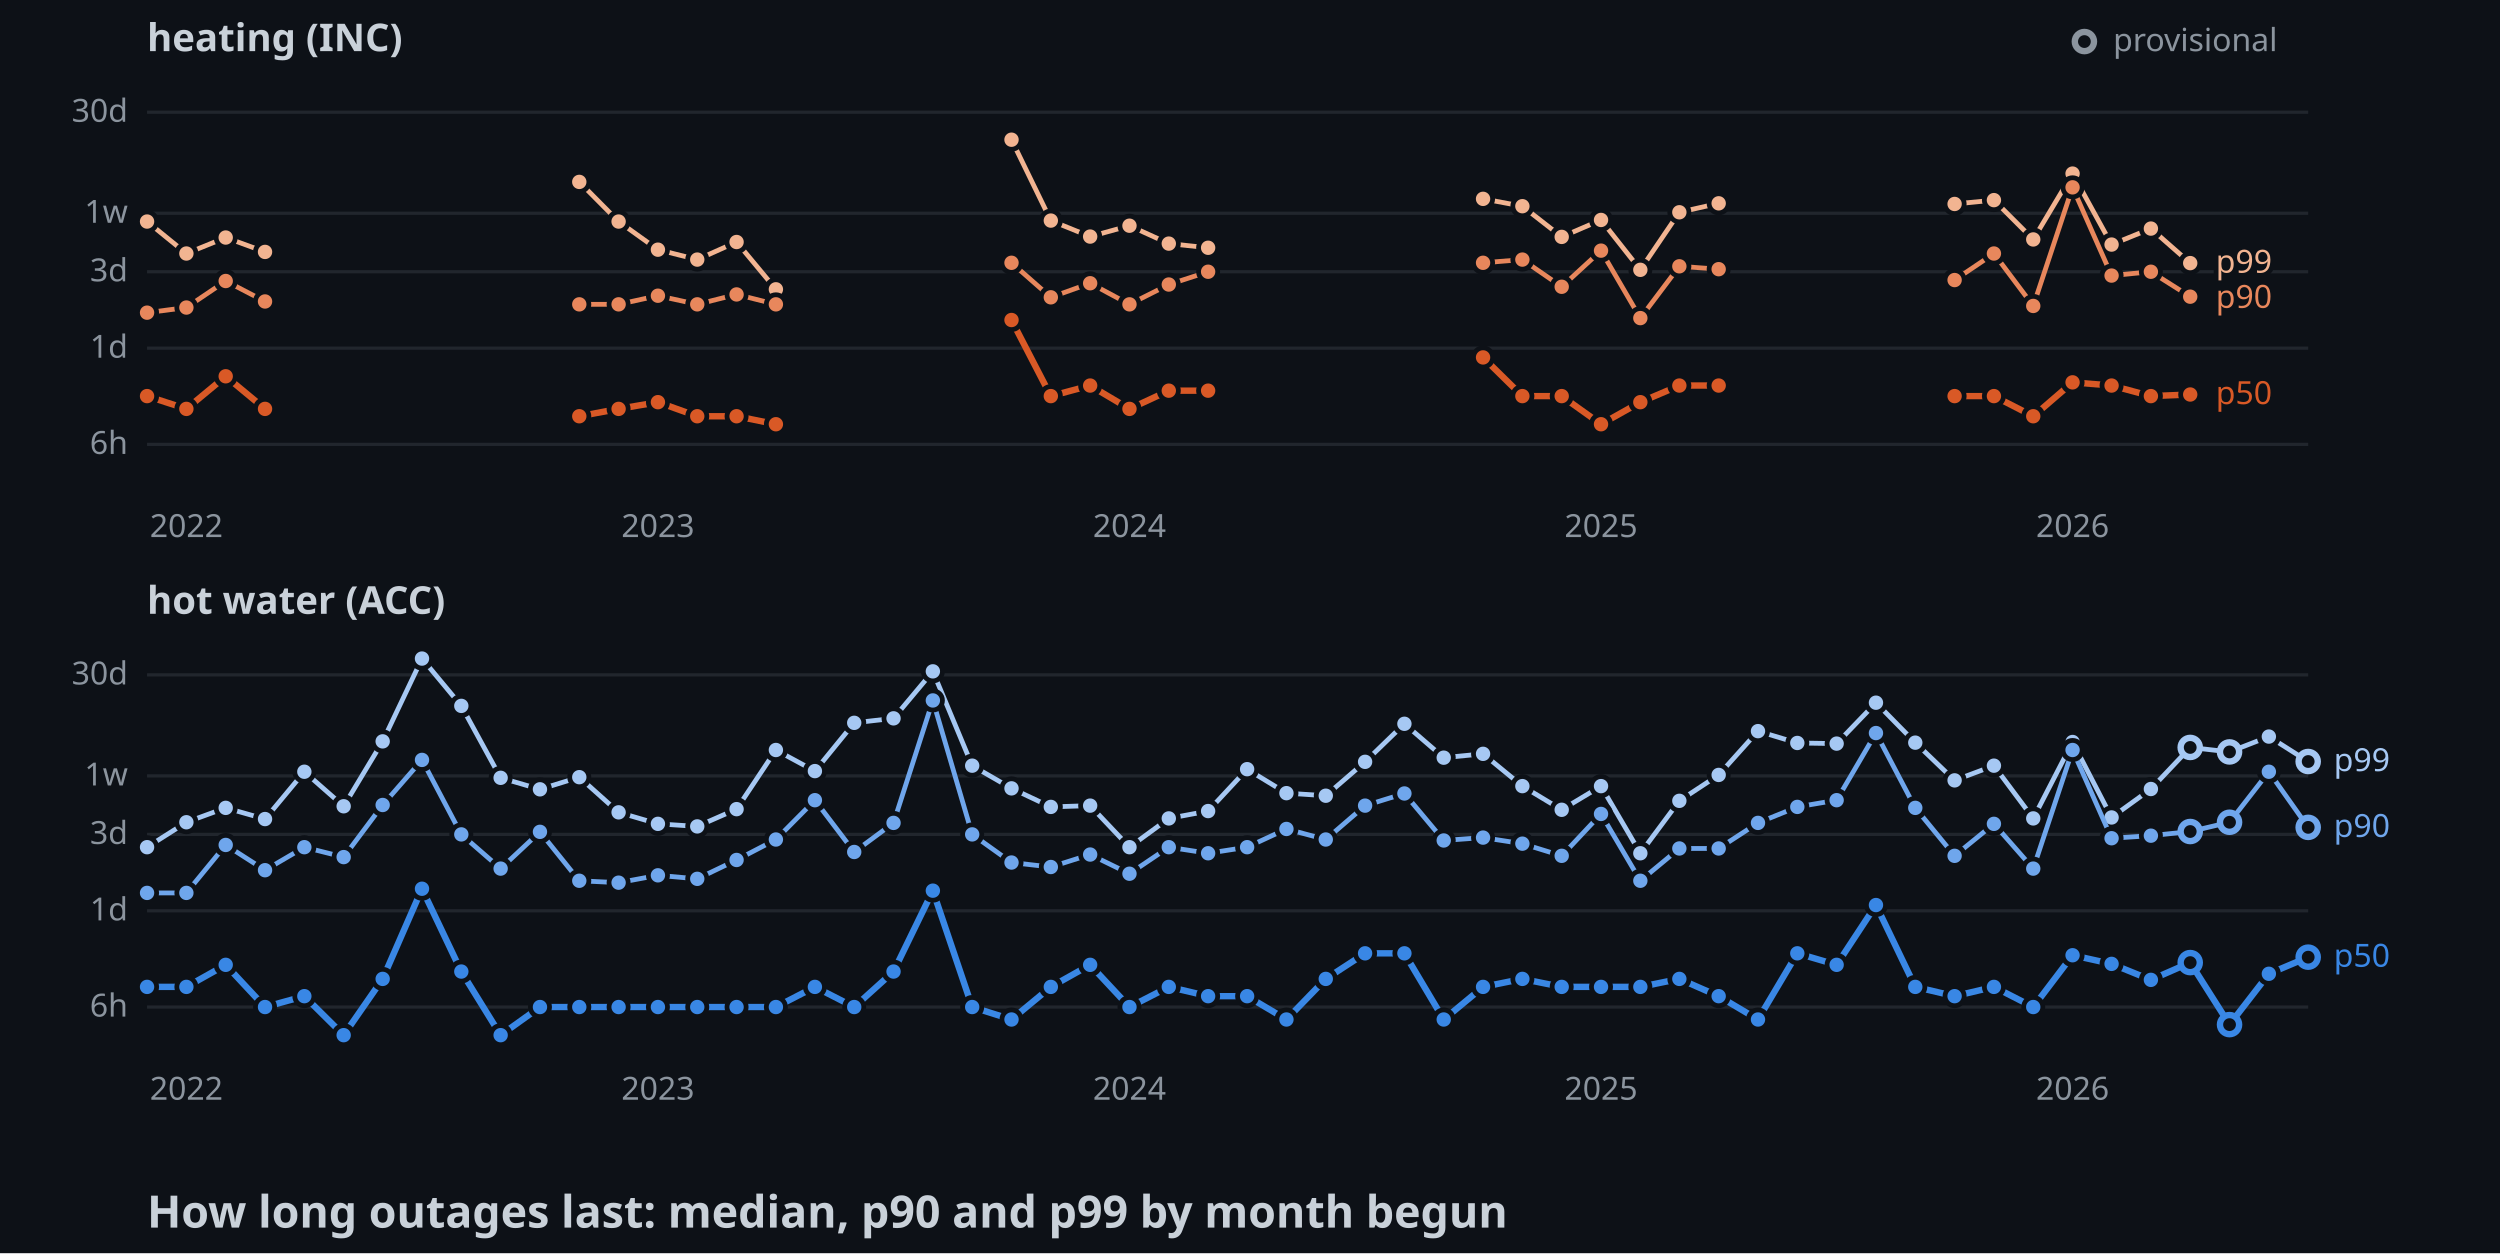
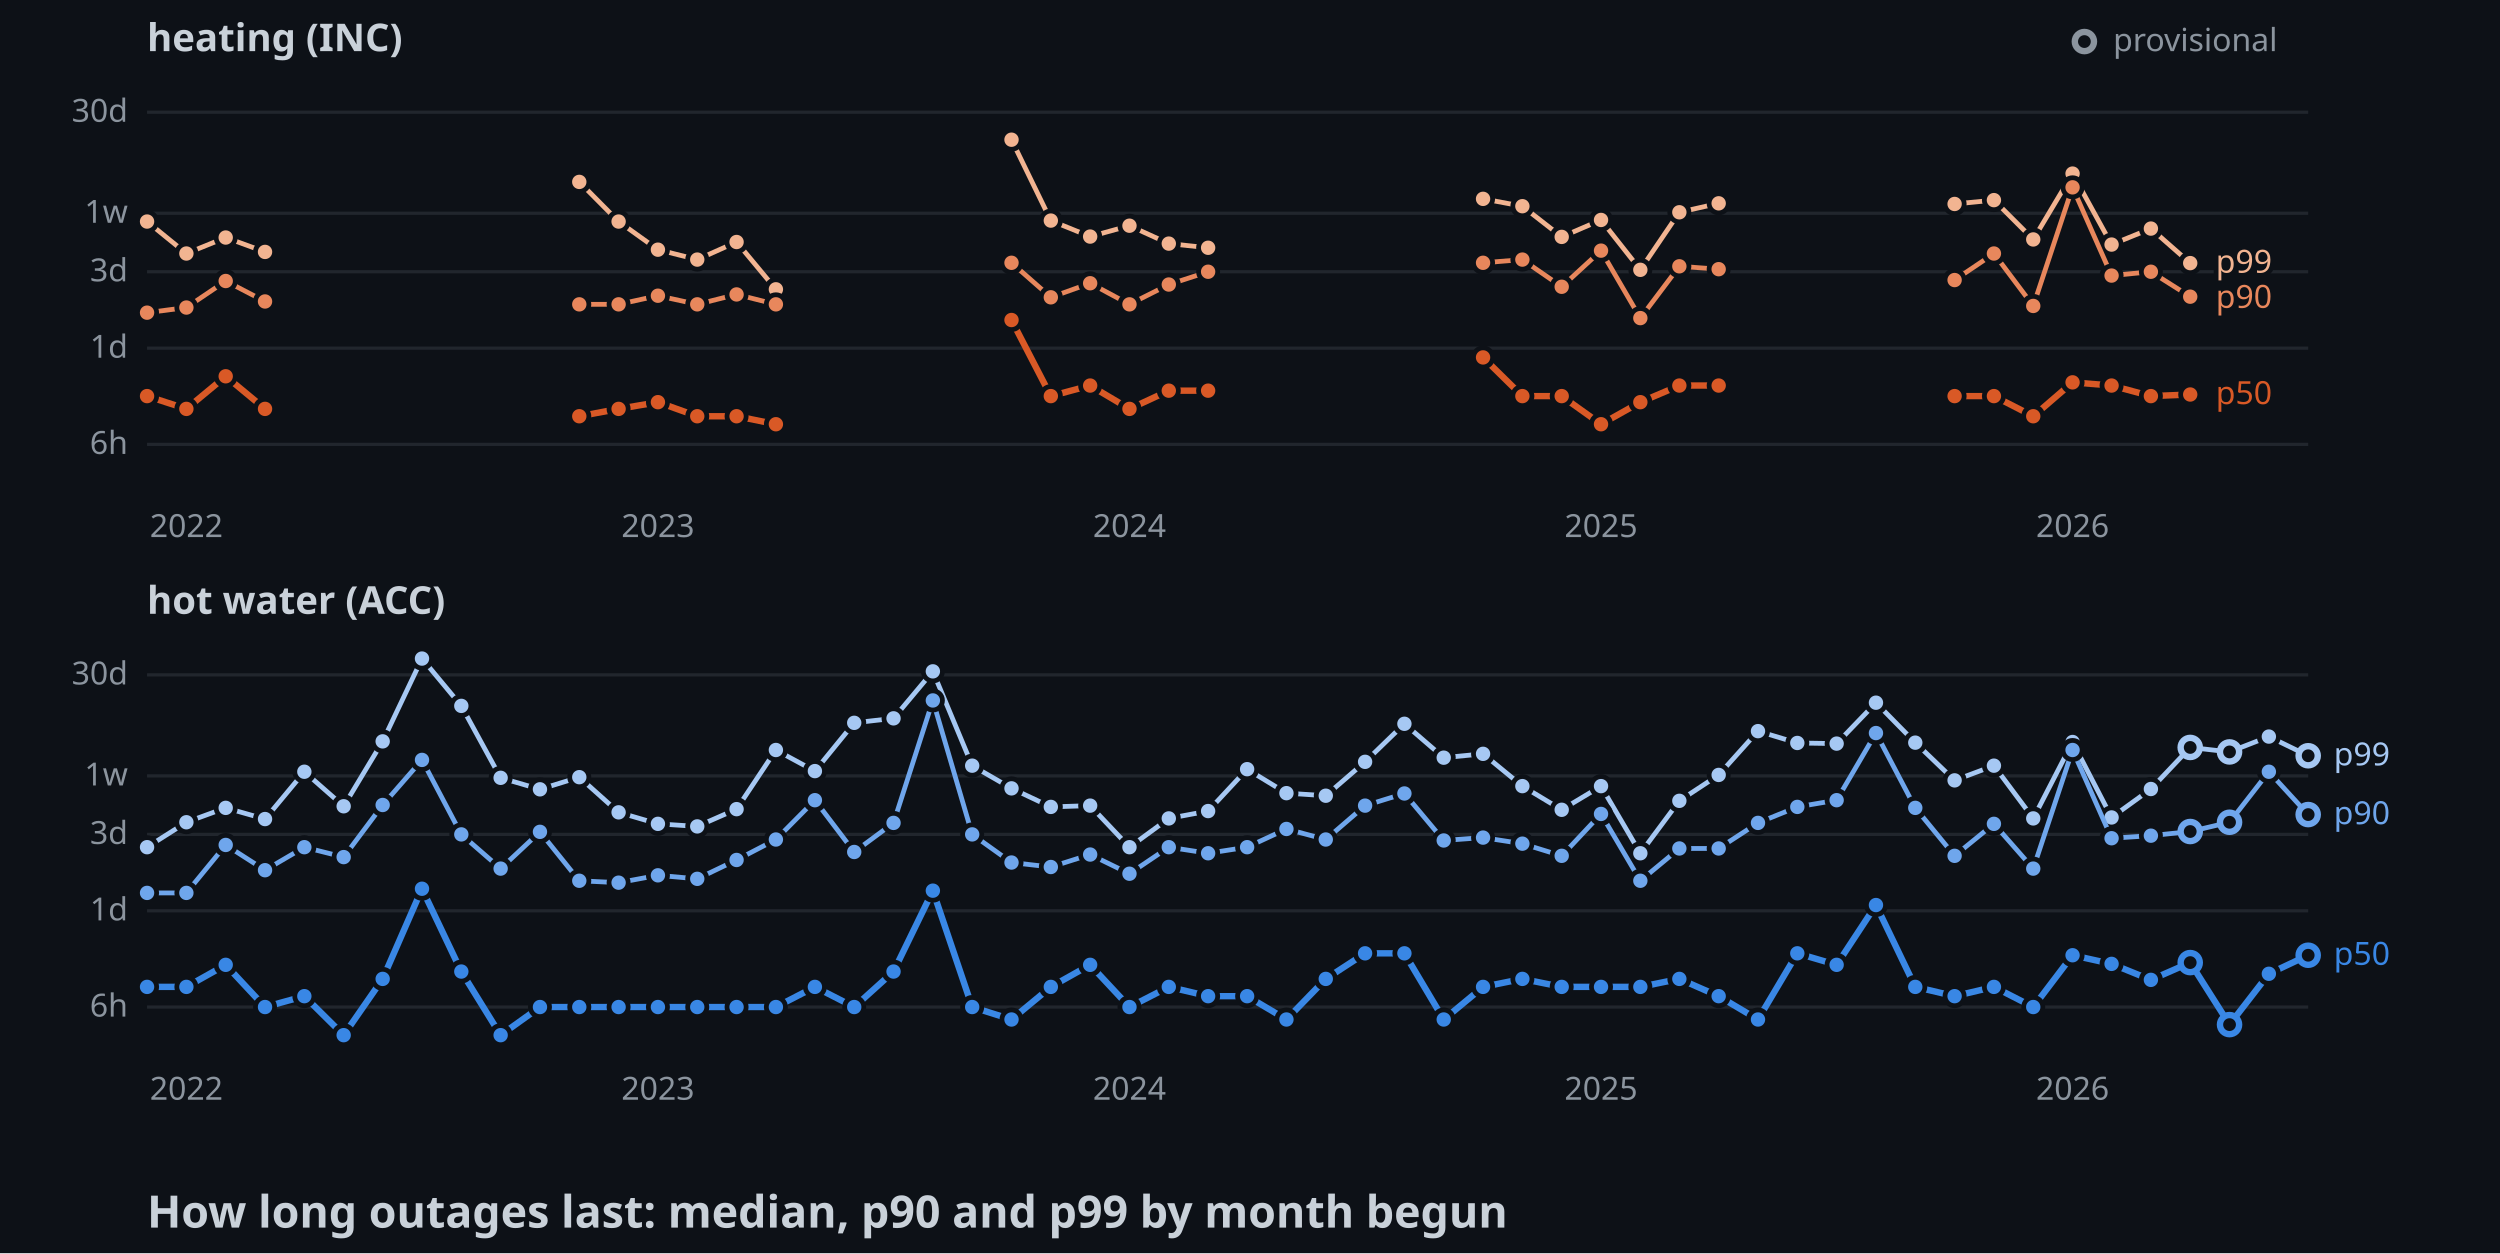
<svg xmlns="http://www.w3.org/2000/svg" width="782" height="392">
  <style>
    .axis { font: 10px sans-serif; fill: #8b949e; }
    .label { font: 10px sans-serif; paint-order: stroke; stroke: #0d1117; stroke-width: 3px; }
    .panel { font: bold 12px sans-serif; fill: #c9d1d9; }
    .title { font: bold 14px sans-serif; fill: #c9d1d9; }
  </style>
  <rect width="100%" height="100%" fill="#0d1117" />
  <text x="46" y="16" class="panel">heating (INC)</text>
  <line x1="46" y1="139" x2="722" y2="139" stroke="#21262d" />
  <text x="40" y="142" text-anchor="end" class="axis">6h</text>
  <line x1="46" y1="108.9" x2="722" y2="108.9" stroke="#21262d" />
  <text x="40" y="111.9" text-anchor="end" class="axis">1d</text>
  <line x1="46" y1="85" x2="722" y2="85" stroke="#21262d" />
  <text x="40" y="88" text-anchor="end" class="axis">3d</text>
  <line x1="46" y1="66.7" x2="722" y2="66.7" stroke="#21262d" />
  <text x="40" y="69.7" text-anchor="end" class="axis">1w</text>
  <line x1="46" y1="35.1" x2="722" y2="35.1" stroke="#21262d" />
  <text x="40" y="38.1" text-anchor="end" class="axis">30d</text>
  <text x="58.3" y="168" text-anchor="middle" class="axis">2022</text>
  <text x="205.8" y="168" text-anchor="middle" class="axis">2023</text>
  <text x="353.3" y="168" text-anchor="middle" class="axis">2024</text>
  <text x="500.8" y="168" text-anchor="middle" class="axis">2025</text>
  <text x="648.3" y="168" text-anchor="middle" class="axis">2026</text>
  <polyline points="46,69.3 58.3,79.3 70.6,74.3 82.9,78.8" fill="none" stroke-width="1.5" stroke="#f2b491" />
  <polyline points="181.2,56.9 193.5,69.3 205.8,78.1 218.1,81.2 230.4,75.7 242.7,90.5" fill="none" stroke-width="1.5" stroke="#f2b491" />
  <polyline points="316.4,43.7 328.7,69 341,74 353.3,70.6 365.6,76.2 377.9,77.5" fill="none" stroke-width="1.5" stroke="#f2b491" />
  <polyline points="463.9,62.2 476.2,64.5 488.5,74.1 500.8,68.8 513.1,84.4 525.3,66.4 537.6,63.6" fill="none" stroke-width="1.5" stroke="#f2b491" />
  <polyline points="611.4,63.8 623.7,62.6 636,74.9 648.3,54.3 660.5,76.5 672.8,71.5 685.1,82.3" fill="none" stroke-width="1.5" stroke="#f2b491" />
  <circle cx="46" cy="69.3" r="3" stroke="#0d1117" stroke-width="1.5" fill="#f2b491" />
  <circle cx="58.3" cy="79.3" r="3" stroke="#0d1117" stroke-width="1.5" fill="#f2b491" />
  <circle cx="70.6" cy="74.3" r="3" stroke="#0d1117" stroke-width="1.5" fill="#f2b491" />
  <circle cx="82.9" cy="78.8" r="3" stroke="#0d1117" stroke-width="1.5" fill="#f2b491" />
  <circle cx="181.2" cy="56.9" r="3" stroke="#0d1117" stroke-width="1.5" fill="#f2b491" />
  <circle cx="193.5" cy="69.3" r="3" stroke="#0d1117" stroke-width="1.5" fill="#f2b491" />
  <circle cx="205.8" cy="78.1" r="3" stroke="#0d1117" stroke-width="1.5" fill="#f2b491" />
  <circle cx="218.1" cy="81.2" r="3" stroke="#0d1117" stroke-width="1.5" fill="#f2b491" />
  <circle cx="230.4" cy="75.7" r="3" stroke="#0d1117" stroke-width="1.5" fill="#f2b491" />
  <circle cx="242.7" cy="90.5" r="3" stroke="#0d1117" stroke-width="1.5" fill="#f2b491" />
  <circle cx="316.4" cy="43.7" r="3" stroke="#0d1117" stroke-width="1.5" fill="#f2b491" />
  <circle cx="328.7" cy="69" r="3" stroke="#0d1117" stroke-width="1.5" fill="#f2b491" />
  <circle cx="341" cy="74" r="3" stroke="#0d1117" stroke-width="1.5" fill="#f2b491" />
  <circle cx="353.3" cy="70.6" r="3" stroke="#0d1117" stroke-width="1.5" fill="#f2b491" />
  <circle cx="365.6" cy="76.2" r="3" stroke="#0d1117" stroke-width="1.5" fill="#f2b491" />
  <circle cx="377.9" cy="77.5" r="3" stroke="#0d1117" stroke-width="1.5" fill="#f2b491" />
  <circle cx="463.9" cy="62.2" r="3" stroke="#0d1117" stroke-width="1.5" fill="#f2b491" />
  <circle cx="476.2" cy="64.5" r="3" stroke="#0d1117" stroke-width="1.5" fill="#f2b491" />
  <circle cx="488.5" cy="74.1" r="3" stroke="#0d1117" stroke-width="1.5" fill="#f2b491" />
  <circle cx="500.8" cy="68.8" r="3" stroke="#0d1117" stroke-width="1.5" fill="#f2b491" />
  <circle cx="513.1" cy="84.4" r="3" stroke="#0d1117" stroke-width="1.5" fill="#f2b491" />
  <circle cx="525.3" cy="66.4" r="3" stroke="#0d1117" stroke-width="1.5" fill="#f2b491" />
  <circle cx="537.6" cy="63.6" r="3" stroke="#0d1117" stroke-width="1.5" fill="#f2b491" />
  <circle cx="611.4" cy="63.8" r="3" stroke="#0d1117" stroke-width="1.5" fill="#f2b491" />
  <circle cx="623.7" cy="62.6" r="3" stroke="#0d1117" stroke-width="1.5" fill="#f2b491" />
  <circle cx="636" cy="74.9" r="3" stroke="#0d1117" stroke-width="1.5" fill="#f2b491" />
  <circle cx="648.3" cy="54.3" r="3" stroke="#0d1117" stroke-width="1.5" fill="#f2b491" />
  <circle cx="660.5" cy="76.5" r="3" stroke="#0d1117" stroke-width="1.5" fill="#f2b491" />
  <circle cx="672.8" cy="71.5" r="3" stroke="#0d1117" stroke-width="1.5" fill="#f2b491" />
  <circle cx="685.1" cy="82.3" r="3" stroke="#0d1117" stroke-width="1.5" fill="#f2b491" />
  <polyline points="46,97.8 58.3,96.2 70.6,87.9 82.9,94.3" fill="none" stroke-width="1.5" stroke="#e8875c" />
  <polyline points="181.2,95.2 193.5,95.2 205.8,92.5 218.1,95.2 230.4,92.1 242.7,95.2" fill="none" stroke-width="1.5" stroke="#e8875c" />
  <polyline points="316.4,82.2 328.7,93 341,88.6 353.3,95.2 365.6,89 377.9,85" fill="none" stroke-width="1.5" stroke="#e8875c" />
  <polyline points="463.9,82.2 476.2,81.2 488.5,89.7 500.8,78.4 513.1,99.5 525.3,83.3 537.6,84.2" fill="none" stroke-width="1.5" stroke="#e8875c" />
  <polyline points="611.4,87.6 623.7,79.3 636,95.7 648.3,58.6 660.5,86.2 672.8,85 685.1,92.8" fill="none" stroke-width="1.5" stroke="#e8875c" />
  <circle cx="46" cy="97.8" r="3" stroke="#0d1117" stroke-width="1.5" fill="#e8875c" />
  <circle cx="58.3" cy="96.2" r="3" stroke="#0d1117" stroke-width="1.5" fill="#e8875c" />
  <circle cx="70.6" cy="87.9" r="3" stroke="#0d1117" stroke-width="1.5" fill="#e8875c" />
  <circle cx="82.9" cy="94.3" r="3" stroke="#0d1117" stroke-width="1.5" fill="#e8875c" />
  <circle cx="181.2" cy="95.2" r="3" stroke="#0d1117" stroke-width="1.5" fill="#e8875c" />
  <circle cx="193.5" cy="95.2" r="3" stroke="#0d1117" stroke-width="1.5" fill="#e8875c" />
  <circle cx="205.8" cy="92.5" r="3" stroke="#0d1117" stroke-width="1.5" fill="#e8875c" />
  <circle cx="218.1" cy="95.2" r="3" stroke="#0d1117" stroke-width="1.5" fill="#e8875c" />
  <circle cx="230.4" cy="92.1" r="3" stroke="#0d1117" stroke-width="1.5" fill="#e8875c" />
  <circle cx="242.7" cy="95.2" r="3" stroke="#0d1117" stroke-width="1.5" fill="#e8875c" />
  <circle cx="316.4" cy="82.2" r="3" stroke="#0d1117" stroke-width="1.5" fill="#e8875c" />
  <circle cx="328.7" cy="93" r="3" stroke="#0d1117" stroke-width="1.5" fill="#e8875c" />
  <circle cx="341" cy="88.6" r="3" stroke="#0d1117" stroke-width="1.5" fill="#e8875c" />
  <circle cx="353.3" cy="95.2" r="3" stroke="#0d1117" stroke-width="1.5" fill="#e8875c" />
  <circle cx="365.6" cy="89" r="3" stroke="#0d1117" stroke-width="1.5" fill="#e8875c" />
  <circle cx="377.9" cy="85" r="3" stroke="#0d1117" stroke-width="1.5" fill="#e8875c" />
  <circle cx="463.9" cy="82.2" r="3" stroke="#0d1117" stroke-width="1.5" fill="#e8875c" />
  <circle cx="476.2" cy="81.2" r="3" stroke="#0d1117" stroke-width="1.5" fill="#e8875c" />
  <circle cx="488.5" cy="89.7" r="3" stroke="#0d1117" stroke-width="1.5" fill="#e8875c" />
  <circle cx="500.8" cy="78.4" r="3" stroke="#0d1117" stroke-width="1.5" fill="#e8875c" />
  <circle cx="513.1" cy="99.5" r="3" stroke="#0d1117" stroke-width="1.5" fill="#e8875c" />
  <circle cx="525.3" cy="83.3" r="3" stroke="#0d1117" stroke-width="1.5" fill="#e8875c" />
  <circle cx="537.6" cy="84.2" r="3" stroke="#0d1117" stroke-width="1.5" fill="#e8875c" />
  <circle cx="611.4" cy="87.6" r="3" stroke="#0d1117" stroke-width="1.5" fill="#e8875c" />
  <circle cx="623.7" cy="79.3" r="3" stroke="#0d1117" stroke-width="1.5" fill="#e8875c" />
  <circle cx="636" cy="95.7" r="3" stroke="#0d1117" stroke-width="1.5" fill="#e8875c" />
  <circle cx="648.3" cy="58.6" r="3" stroke="#0d1117" stroke-width="1.5" fill="#e8875c" />
  <circle cx="660.5" cy="86.2" r="3" stroke="#0d1117" stroke-width="1.5" fill="#e8875c" />
  <circle cx="672.8" cy="85" r="3" stroke="#0d1117" stroke-width="1.5" fill="#e8875c" />
  <circle cx="685.1" cy="92.8" r="3" stroke="#0d1117" stroke-width="1.5" fill="#e8875c" />
  <polyline points="46,123.9 58.3,127.9 70.6,117.7 82.9,127.9" fill="none" stroke-width="2" stroke="#d95926" />
  <polyline points="181.2,130.2 193.5,127.9 205.8,125.8 218.1,130.2 230.4,130.2 242.7,132.7" fill="none" stroke-width="2" stroke="#d95926" />
  <polyline points="316.4,100.1 328.7,123.9 341,120.6 353.3,127.9 365.6,122.2 377.9,122.2" fill="none" stroke-width="2" stroke="#d95926" />
  <polyline points="463.9,111.8 476.2,123.9 488.5,123.9 500.8,132.7 513.1,125.8 525.3,120.6 537.6,120.6" fill="none" stroke-width="2" stroke="#d95926" />
  <polyline points="611.4,123.9 623.7,123.9 636,130.2 648.3,119.6 660.5,120.6 672.8,123.9 685.1,123.4" fill="none" stroke-width="2" stroke="#d95926" />
  <circle cx="46" cy="123.9" r="3" stroke="#0d1117" stroke-width="1.5" fill="#d95926" />
  <circle cx="58.3" cy="127.9" r="3" stroke="#0d1117" stroke-width="1.5" fill="#d95926" />
  <circle cx="70.6" cy="117.7" r="3" stroke="#0d1117" stroke-width="1.5" fill="#d95926" />
  <circle cx="82.9" cy="127.9" r="3" stroke="#0d1117" stroke-width="1.5" fill="#d95926" />
  <circle cx="181.2" cy="130.2" r="3" stroke="#0d1117" stroke-width="1.5" fill="#d95926" />
  <circle cx="193.5" cy="127.9" r="3" stroke="#0d1117" stroke-width="1.5" fill="#d95926" />
  <circle cx="205.8" cy="125.8" r="3" stroke="#0d1117" stroke-width="1.5" fill="#d95926" />
  <circle cx="218.1" cy="130.2" r="3" stroke="#0d1117" stroke-width="1.5" fill="#d95926" />
  <circle cx="230.4" cy="130.2" r="3" stroke="#0d1117" stroke-width="1.5" fill="#d95926" />
  <circle cx="242.7" cy="132.7" r="3" stroke="#0d1117" stroke-width="1.5" fill="#d95926" />
  <circle cx="316.4" cy="100.1" r="3" stroke="#0d1117" stroke-width="1.5" fill="#d95926" />
  <circle cx="328.7" cy="123.9" r="3" stroke="#0d1117" stroke-width="1.5" fill="#d95926" />
  <circle cx="341" cy="120.6" r="3" stroke="#0d1117" stroke-width="1.5" fill="#d95926" />
  <circle cx="353.3" cy="127.9" r="3" stroke="#0d1117" stroke-width="1.5" fill="#d95926" />
  <circle cx="365.6" cy="122.2" r="3" stroke="#0d1117" stroke-width="1.5" fill="#d95926" />
  <circle cx="377.9" cy="122.2" r="3" stroke="#0d1117" stroke-width="1.5" fill="#d95926" />
  <circle cx="463.9" cy="111.8" r="3" stroke="#0d1117" stroke-width="1.5" fill="#d95926" />
  <circle cx="476.2" cy="123.9" r="3" stroke="#0d1117" stroke-width="1.5" fill="#d95926" />
  <circle cx="488.5" cy="123.9" r="3" stroke="#0d1117" stroke-width="1.5" fill="#d95926" />
  <circle cx="500.8" cy="132.7" r="3" stroke="#0d1117" stroke-width="1.5" fill="#d95926" />
  <circle cx="513.1" cy="125.8" r="3" stroke="#0d1117" stroke-width="1.5" fill="#d95926" />
  <circle cx="525.3" cy="120.6" r="3" stroke="#0d1117" stroke-width="1.5" fill="#d95926" />
  <circle cx="537.6" cy="120.6" r="3" stroke="#0d1117" stroke-width="1.5" fill="#d95926" />
  <circle cx="611.4" cy="123.9" r="3" stroke="#0d1117" stroke-width="1.5" fill="#d95926" />
  <circle cx="623.7" cy="123.9" r="3" stroke="#0d1117" stroke-width="1.5" fill="#d95926" />
  <circle cx="636" cy="130.2" r="3" stroke="#0d1117" stroke-width="1.5" fill="#d95926" />
  <circle cx="648.3" cy="119.6" r="3" stroke="#0d1117" stroke-width="1.5" fill="#d95926" />
  <circle cx="660.5" cy="120.6" r="3" stroke="#0d1117" stroke-width="1.5" fill="#d95926" />
  <circle cx="672.8" cy="123.9" r="3" stroke="#0d1117" stroke-width="1.5" fill="#d95926" />
  <circle cx="685.1" cy="123.4" r="3" stroke="#0d1117" stroke-width="1.5" fill="#d95926" />
  <text x="693.1" y="85.3" class="label" fill="#f2b491">p99</text>
  <text x="693.1" y="96.3" class="label" fill="#e8875c">p90</text>
  <text x="693.1" y="126.4" class="label" fill="#d95926">p50</text>
  <text x="46" y="192" class="panel">hot water (ACC)</text>
  <line x1="46" y1="315" x2="722" y2="315" stroke="#21262d" />
  <text x="40" y="318" text-anchor="end" class="axis">6h</text>
  <line x1="46" y1="284.9" x2="722" y2="284.9" stroke="#21262d" />
  <text x="40" y="287.9" text-anchor="end" class="axis">1d</text>
  <line x1="46" y1="261" x2="722" y2="261" stroke="#21262d" />
  <text x="40" y="264" text-anchor="end" class="axis">3d</text>
  <line x1="46" y1="242.7" x2="722" y2="242.7" stroke="#21262d" />
  <text x="40" y="245.7" text-anchor="end" class="axis">1w</text>
  <line x1="46" y1="211.1" x2="722" y2="211.1" stroke="#21262d" />
  <text x="40" y="214.1" text-anchor="end" class="axis">30d</text>
  <text x="58.3" y="344" text-anchor="middle" class="axis">2022</text>
  <text x="205.8" y="344" text-anchor="middle" class="axis">2023</text>
  <text x="353.3" y="344" text-anchor="middle" class="axis">2024</text>
  <text x="500.8" y="344" text-anchor="middle" class="axis">2025</text>
  <text x="648.3" y="344" text-anchor="middle" class="axis">2026</text>
-   <polyline points="46,265 58.3,257.2 70.6,252.7 82.9,256.2 95.2,241.4 107.5,252.2 119.7,231.9 132,206 144.3,220.8 156.6,243.3 168.9,246.9 181.2,243.1 193.5,254.1 205.8,257.7 218.1,258.5 230.4,253.1 242.7,234.6 254.9,241.2 267.2,226.1 279.5,224.7 291.8,210 304.1,239.5 316.4,246.6 328.7,252.4 341,252 353.3,265 365.6,256 377.9,253.7 390.1,240.6 402.4,248.1 414.7,248.9 427,238.3 439.3,226.4 451.6,237 463.9,235.8 476.2,245.9 488.5,253.3 500.8,245.9 513.1,266.9 525.3,250.5 537.6,242.4 549.9,228.7 562.2,232.4 574.5,232.6 586.8,219.8 599.1,232.3 611.4,244.1 623.7,239.5 636,256 648.3,232.1 660.5,255.7 672.8,246.8 685.1,233.8 697.4,235.2 709.7,230.4 722,238.2" fill="none" stroke-width="1.5" stroke="#a6c8f3" />
+   <polyline points="46,265 58.3,257.2 70.6,252.7 82.9,256.2 95.2,241.4 107.5,252.2 119.7,231.9 132,206 144.3,220.8 156.6,243.3 168.9,246.9 181.2,243.1 193.5,254.1 205.8,257.7 218.1,258.5 230.4,253.1 242.7,234.6 254.9,241.2 267.2,226.1 279.5,224.7 291.8,210 304.1,239.5 316.4,246.6 328.7,252.4 341,252 353.3,265 365.6,256 377.9,253.7 390.1,240.6 402.4,248.1 414.7,248.9 427,238.3 439.3,226.4 451.6,237 463.9,235.8 476.2,245.9 488.5,253.3 500.8,245.9 513.1,266.9 525.3,250.5 537.6,242.4 549.9,228.7 562.2,232.4 574.5,232.6 586.8,219.8 599.1,232.3 611.4,244.1 623.7,239.5 636,256 648.3,232.1 660.5,255.7 672.8,246.8 685.1,233.8 697.4,235.2 709.7,230.4 722,236.4" fill="none" stroke-width="1.5" stroke="#a6c8f3" />
  <circle cx="46" cy="265" r="3" stroke="#0d1117" stroke-width="1.5" fill="#a6c8f3" />
  <circle cx="58.3" cy="257.2" r="3" stroke="#0d1117" stroke-width="1.5" fill="#a6c8f3" />
  <circle cx="70.6" cy="252.7" r="3" stroke="#0d1117" stroke-width="1.5" fill="#a6c8f3" />
  <circle cx="82.9" cy="256.2" r="3" stroke="#0d1117" stroke-width="1.5" fill="#a6c8f3" />
  <circle cx="95.2" cy="241.4" r="3" stroke="#0d1117" stroke-width="1.5" fill="#a6c8f3" />
  <circle cx="107.5" cy="252.2" r="3" stroke="#0d1117" stroke-width="1.5" fill="#a6c8f3" />
  <circle cx="119.7" cy="231.9" r="3" stroke="#0d1117" stroke-width="1.5" fill="#a6c8f3" />
  <circle cx="132" cy="206" r="3" stroke="#0d1117" stroke-width="1.5" fill="#a6c8f3" />
  <circle cx="144.3" cy="220.8" r="3" stroke="#0d1117" stroke-width="1.5" fill="#a6c8f3" />
  <circle cx="156.6" cy="243.3" r="3" stroke="#0d1117" stroke-width="1.5" fill="#a6c8f3" />
  <circle cx="168.9" cy="246.9" r="3" stroke="#0d1117" stroke-width="1.5" fill="#a6c8f3" />
  <circle cx="181.2" cy="243.1" r="3" stroke="#0d1117" stroke-width="1.5" fill="#a6c8f3" />
  <circle cx="193.5" cy="254.1" r="3" stroke="#0d1117" stroke-width="1.5" fill="#a6c8f3" />
  <circle cx="205.8" cy="257.7" r="3" stroke="#0d1117" stroke-width="1.5" fill="#a6c8f3" />
  <circle cx="218.1" cy="258.5" r="3" stroke="#0d1117" stroke-width="1.5" fill="#a6c8f3" />
  <circle cx="230.4" cy="253.1" r="3" stroke="#0d1117" stroke-width="1.5" fill="#a6c8f3" />
  <circle cx="242.7" cy="234.6" r="3" stroke="#0d1117" stroke-width="1.5" fill="#a6c8f3" />
  <circle cx="254.9" cy="241.2" r="3" stroke="#0d1117" stroke-width="1.5" fill="#a6c8f3" />
  <circle cx="267.2" cy="226.1" r="3" stroke="#0d1117" stroke-width="1.5" fill="#a6c8f3" />
  <circle cx="279.5" cy="224.7" r="3" stroke="#0d1117" stroke-width="1.5" fill="#a6c8f3" />
  <circle cx="291.8" cy="210" r="3" stroke="#0d1117" stroke-width="1.5" fill="#a6c8f3" />
  <circle cx="304.1" cy="239.5" r="3" stroke="#0d1117" stroke-width="1.5" fill="#a6c8f3" />
  <circle cx="316.4" cy="246.6" r="3" stroke="#0d1117" stroke-width="1.5" fill="#a6c8f3" />
  <circle cx="328.7" cy="252.4" r="3" stroke="#0d1117" stroke-width="1.5" fill="#a6c8f3" />
  <circle cx="341" cy="252" r="3" stroke="#0d1117" stroke-width="1.5" fill="#a6c8f3" />
  <circle cx="353.3" cy="265" r="3" stroke="#0d1117" stroke-width="1.5" fill="#a6c8f3" />
  <circle cx="365.6" cy="256" r="3" stroke="#0d1117" stroke-width="1.5" fill="#a6c8f3" />
  <circle cx="377.9" cy="253.7" r="3" stroke="#0d1117" stroke-width="1.5" fill="#a6c8f3" />
  <circle cx="390.1" cy="240.6" r="3" stroke="#0d1117" stroke-width="1.5" fill="#a6c8f3" />
  <circle cx="402.4" cy="248.1" r="3" stroke="#0d1117" stroke-width="1.5" fill="#a6c8f3" />
  <circle cx="414.7" cy="248.9" r="3" stroke="#0d1117" stroke-width="1.5" fill="#a6c8f3" />
  <circle cx="427" cy="238.3" r="3" stroke="#0d1117" stroke-width="1.5" fill="#a6c8f3" />
  <circle cx="439.3" cy="226.4" r="3" stroke="#0d1117" stroke-width="1.5" fill="#a6c8f3" />
  <circle cx="451.6" cy="237" r="3" stroke="#0d1117" stroke-width="1.5" fill="#a6c8f3" />
  <circle cx="463.9" cy="235.8" r="3" stroke="#0d1117" stroke-width="1.5" fill="#a6c8f3" />
  <circle cx="476.2" cy="245.9" r="3" stroke="#0d1117" stroke-width="1.5" fill="#a6c8f3" />
  <circle cx="488.5" cy="253.3" r="3" stroke="#0d1117" stroke-width="1.5" fill="#a6c8f3" />
  <circle cx="500.8" cy="245.9" r="3" stroke="#0d1117" stroke-width="1.5" fill="#a6c8f3" />
  <circle cx="513.1" cy="266.9" r="3" stroke="#0d1117" stroke-width="1.5" fill="#a6c8f3" />
  <circle cx="525.3" cy="250.5" r="3" stroke="#0d1117" stroke-width="1.5" fill="#a6c8f3" />
  <circle cx="537.6" cy="242.4" r="3" stroke="#0d1117" stroke-width="1.5" fill="#a6c8f3" />
  <circle cx="549.9" cy="228.7" r="3" stroke="#0d1117" stroke-width="1.5" fill="#a6c8f3" />
  <circle cx="562.2" cy="232.4" r="3" stroke="#0d1117" stroke-width="1.5" fill="#a6c8f3" />
  <circle cx="574.5" cy="232.6" r="3" stroke="#0d1117" stroke-width="1.5" fill="#a6c8f3" />
  <circle cx="586.8" cy="219.8" r="3" stroke="#0d1117" stroke-width="1.5" fill="#a6c8f3" />
  <circle cx="599.1" cy="232.3" r="3" stroke="#0d1117" stroke-width="1.5" fill="#a6c8f3" />
  <circle cx="611.4" cy="244.1" r="3" stroke="#0d1117" stroke-width="1.5" fill="#a6c8f3" />
  <circle cx="623.7" cy="239.5" r="3" stroke="#0d1117" stroke-width="1.5" fill="#a6c8f3" />
  <circle cx="636" cy="256" r="3" stroke="#0d1117" stroke-width="1.5" fill="#a6c8f3" />
  <circle cx="648.3" cy="232.1" r="3" stroke="#0d1117" stroke-width="1.5" fill="#a6c8f3" />
  <circle cx="660.5" cy="255.7" r="3" stroke="#0d1117" stroke-width="1.5" fill="#a6c8f3" />
  <circle cx="672.8" cy="246.8" r="3" stroke="#0d1117" stroke-width="1.5" fill="#a6c8f3" />
  <circle cx="685.1" cy="233.8" r="3" fill="#0d1117" stroke-width="2" stroke="#a6c8f3" />
  <circle cx="697.4" cy="235.2" r="3" fill="#0d1117" stroke-width="2" stroke="#a6c8f3" />
  <circle cx="709.7" cy="230.4" r="3" stroke="#0d1117" stroke-width="1.5" fill="#a6c8f3" />
-   <circle cx="722" cy="238.2" r="3" fill="#0d1117" stroke-width="2" stroke="#a6c8f3" />
-   <polyline points="46,279.3 58.3,279.3 70.6,264.3 82.9,272.2 95.2,265 107.5,268.1 119.7,251.8 132,237.7 144.3,261 156.6,271.7 168.9,260.2 181.2,275.5 193.5,276.1 205.8,273.8 218.1,274.9 230.4,269 242.7,262.6 254.9,250.3 267.2,266.5 279.5,257.4 291.8,219.1 304.1,261 316.4,269.8 328.7,271.2 341,267.3 353.3,273.3 365.6,265 377.9,266.9 390.1,265 402.4,259.3 414.7,262.6 427,252 439.3,248.2 451.6,262.9 463.9,262 476.2,263.9 488.5,267.7 500.8,254.6 513.1,275.5 525.3,265.4 537.6,265.4 549.9,257.4 562.2,252.4 574.5,250.3 586.8,229.3 599.1,252.7 611.4,267.7 623.7,257.7 636,271.7 648.3,234.6 660.5,262.2 672.8,261.4 685.1,260.1 697.4,257.2 709.7,241.4 722,258.8" fill="none" stroke-width="1.5" stroke="#6fa6ec" />
+   <circle cx="722" cy="236.4" r="3" fill="#0d1117" stroke-width="2" stroke="#a6c8f3" />
+   <polyline points="46,279.3 58.3,279.3 70.6,264.3 82.9,272.2 95.2,265 107.5,268.1 119.7,251.8 132,237.7 144.3,261 156.6,271.7 168.9,260.2 181.2,275.5 193.5,276.1 205.8,273.8 218.1,274.9 230.4,269 242.7,262.6 254.9,250.3 267.2,266.5 279.5,257.4 291.8,219.1 304.1,261 316.4,269.8 328.7,271.2 341,267.3 353.3,273.3 365.6,265 377.9,266.9 390.1,265 402.4,259.3 414.7,262.6 427,252 439.3,248.2 451.6,262.9 463.9,262 476.2,263.9 488.5,267.7 500.8,254.6 513.1,275.5 525.3,265.4 537.6,265.4 549.9,257.4 562.2,252.4 574.5,250.3 586.8,229.3 599.1,252.7 611.4,267.7 623.7,257.7 636,271.7 648.3,234.6 660.5,262.2 672.8,261.4 685.1,260.1 697.4,257.2 709.7,241.4 722,254.8" fill="none" stroke-width="1.5" stroke="#6fa6ec" />
  <circle cx="46" cy="279.3" r="3" stroke="#0d1117" stroke-width="1.5" fill="#6fa6ec" />
  <circle cx="58.3" cy="279.3" r="3" stroke="#0d1117" stroke-width="1.5" fill="#6fa6ec" />
  <circle cx="70.6" cy="264.3" r="3" stroke="#0d1117" stroke-width="1.5" fill="#6fa6ec" />
  <circle cx="82.9" cy="272.2" r="3" stroke="#0d1117" stroke-width="1.5" fill="#6fa6ec" />
  <circle cx="95.2" cy="265" r="3" stroke="#0d1117" stroke-width="1.5" fill="#6fa6ec" />
  <circle cx="107.5" cy="268.1" r="3" stroke="#0d1117" stroke-width="1.5" fill="#6fa6ec" />
  <circle cx="119.7" cy="251.8" r="3" stroke="#0d1117" stroke-width="1.5" fill="#6fa6ec" />
  <circle cx="132" cy="237.7" r="3" stroke="#0d1117" stroke-width="1.5" fill="#6fa6ec" />
  <circle cx="144.3" cy="261" r="3" stroke="#0d1117" stroke-width="1.5" fill="#6fa6ec" />
  <circle cx="156.6" cy="271.7" r="3" stroke="#0d1117" stroke-width="1.5" fill="#6fa6ec" />
  <circle cx="168.9" cy="260.2" r="3" stroke="#0d1117" stroke-width="1.5" fill="#6fa6ec" />
  <circle cx="181.2" cy="275.5" r="3" stroke="#0d1117" stroke-width="1.5" fill="#6fa6ec" />
  <circle cx="193.5" cy="276.1" r="3" stroke="#0d1117" stroke-width="1.5" fill="#6fa6ec" />
  <circle cx="205.8" cy="273.8" r="3" stroke="#0d1117" stroke-width="1.5" fill="#6fa6ec" />
  <circle cx="218.1" cy="274.9" r="3" stroke="#0d1117" stroke-width="1.5" fill="#6fa6ec" />
  <circle cx="230.4" cy="269" r="3" stroke="#0d1117" stroke-width="1.5" fill="#6fa6ec" />
  <circle cx="242.7" cy="262.6" r="3" stroke="#0d1117" stroke-width="1.5" fill="#6fa6ec" />
  <circle cx="254.9" cy="250.3" r="3" stroke="#0d1117" stroke-width="1.5" fill="#6fa6ec" />
  <circle cx="267.2" cy="266.5" r="3" stroke="#0d1117" stroke-width="1.5" fill="#6fa6ec" />
  <circle cx="279.5" cy="257.4" r="3" stroke="#0d1117" stroke-width="1.5" fill="#6fa6ec" />
  <circle cx="291.8" cy="219.1" r="3" stroke="#0d1117" stroke-width="1.5" fill="#6fa6ec" />
  <circle cx="304.1" cy="261" r="3" stroke="#0d1117" stroke-width="1.5" fill="#6fa6ec" />
  <circle cx="316.4" cy="269.8" r="3" stroke="#0d1117" stroke-width="1.5" fill="#6fa6ec" />
  <circle cx="328.7" cy="271.2" r="3" stroke="#0d1117" stroke-width="1.5" fill="#6fa6ec" />
  <circle cx="341" cy="267.3" r="3" stroke="#0d1117" stroke-width="1.5" fill="#6fa6ec" />
  <circle cx="353.3" cy="273.3" r="3" stroke="#0d1117" stroke-width="1.5" fill="#6fa6ec" />
  <circle cx="365.6" cy="265" r="3" stroke="#0d1117" stroke-width="1.5" fill="#6fa6ec" />
  <circle cx="377.9" cy="266.9" r="3" stroke="#0d1117" stroke-width="1.5" fill="#6fa6ec" />
  <circle cx="390.1" cy="265" r="3" stroke="#0d1117" stroke-width="1.5" fill="#6fa6ec" />
  <circle cx="402.4" cy="259.3" r="3" stroke="#0d1117" stroke-width="1.5" fill="#6fa6ec" />
  <circle cx="414.7" cy="262.6" r="3" stroke="#0d1117" stroke-width="1.5" fill="#6fa6ec" />
  <circle cx="427" cy="252" r="3" stroke="#0d1117" stroke-width="1.5" fill="#6fa6ec" />
  <circle cx="439.3" cy="248.2" r="3" stroke="#0d1117" stroke-width="1.5" fill="#6fa6ec" />
  <circle cx="451.6" cy="262.9" r="3" stroke="#0d1117" stroke-width="1.5" fill="#6fa6ec" />
  <circle cx="463.9" cy="262" r="3" stroke="#0d1117" stroke-width="1.5" fill="#6fa6ec" />
  <circle cx="476.2" cy="263.9" r="3" stroke="#0d1117" stroke-width="1.5" fill="#6fa6ec" />
  <circle cx="488.5" cy="267.7" r="3" stroke="#0d1117" stroke-width="1.5" fill="#6fa6ec" />
  <circle cx="500.8" cy="254.6" r="3" stroke="#0d1117" stroke-width="1.5" fill="#6fa6ec" />
  <circle cx="513.1" cy="275.5" r="3" stroke="#0d1117" stroke-width="1.5" fill="#6fa6ec" />
  <circle cx="525.3" cy="265.4" r="3" stroke="#0d1117" stroke-width="1.5" fill="#6fa6ec" />
  <circle cx="537.6" cy="265.4" r="3" stroke="#0d1117" stroke-width="1.5" fill="#6fa6ec" />
  <circle cx="549.9" cy="257.4" r="3" stroke="#0d1117" stroke-width="1.5" fill="#6fa6ec" />
  <circle cx="562.2" cy="252.4" r="3" stroke="#0d1117" stroke-width="1.5" fill="#6fa6ec" />
  <circle cx="574.5" cy="250.3" r="3" stroke="#0d1117" stroke-width="1.5" fill="#6fa6ec" />
  <circle cx="586.8" cy="229.3" r="3" stroke="#0d1117" stroke-width="1.5" fill="#6fa6ec" />
  <circle cx="599.1" cy="252.7" r="3" stroke="#0d1117" stroke-width="1.5" fill="#6fa6ec" />
  <circle cx="611.4" cy="267.7" r="3" stroke="#0d1117" stroke-width="1.5" fill="#6fa6ec" />
  <circle cx="623.7" cy="257.7" r="3" stroke="#0d1117" stroke-width="1.5" fill="#6fa6ec" />
  <circle cx="636" cy="271.7" r="3" stroke="#0d1117" stroke-width="1.5" fill="#6fa6ec" />
  <circle cx="648.3" cy="234.6" r="3" stroke="#0d1117" stroke-width="1.5" fill="#6fa6ec" />
  <circle cx="660.5" cy="262.2" r="3" stroke="#0d1117" stroke-width="1.5" fill="#6fa6ec" />
  <circle cx="672.8" cy="261.4" r="3" stroke="#0d1117" stroke-width="1.5" fill="#6fa6ec" />
  <circle cx="685.1" cy="260.1" r="3" fill="#0d1117" stroke-width="2" stroke="#6fa6ec" />
  <circle cx="697.4" cy="257.2" r="3" fill="#0d1117" stroke-width="2" stroke="#6fa6ec" />
  <circle cx="709.7" cy="241.4" r="3" stroke="#0d1117" stroke-width="1.5" fill="#6fa6ec" />
-   <circle cx="722" cy="258.8" r="3" fill="#0d1117" stroke-width="2" stroke="#6fa6ec" />
-   <polyline points="46,308.7 58.3,308.7 70.6,301.8 82.9,315 95.2,311.6 107.5,323.8 119.7,306.2 132,278 144.3,303.9 156.6,323.8 168.9,315 181.2,315 193.5,315 205.8,315 218.1,315 230.4,315 242.7,315 254.9,308.7 267.2,315 279.5,303.9 291.8,278.6 304.1,315 316.4,318.9 328.7,308.7 341,301.8 353.3,315 365.6,308.7 377.9,311.6 390.1,311.6 402.4,318.9 414.7,306.2 427,298.2 439.3,298.2 451.6,318.9 463.9,308.7 476.2,306.2 488.5,308.7 500.8,308.7 513.1,308.7 525.3,306.2 537.6,311.6 549.9,318.9 562.2,298.2 574.5,301.8 586.8,283.1 599.1,308.7 611.4,311.6 623.7,308.7 636,315 648.3,298.8 660.5,301.5 672.8,306.5 685.1,301.1 697.4,320.5 709.7,304.6 722,299.4" fill="none" stroke-width="2" stroke="#3987e5" />
+   <circle cx="722" cy="254.8" r="3" fill="#0d1117" stroke-width="2" stroke="#6fa6ec" />
+   <polyline points="46,308.7 58.3,308.7 70.6,301.8 82.9,315 95.2,311.6 107.5,323.8 119.7,306.2 132,278 144.3,303.9 156.6,323.8 168.9,315 181.2,315 193.5,315 205.8,315 218.1,315 230.4,315 242.7,315 254.9,308.7 267.2,315 279.5,303.9 291.8,278.6 304.1,315 316.4,318.9 328.7,308.7 341,301.8 353.3,315 365.6,308.7 377.9,311.6 390.1,311.6 402.4,318.9 414.7,306.2 427,298.2 439.3,298.2 451.6,318.9 463.9,308.7 476.2,306.2 488.5,308.7 500.8,308.7 513.1,308.7 525.3,306.2 537.6,311.6 549.9,318.9 562.2,298.2 574.5,301.8 586.8,283.1 599.1,308.7 611.4,311.6 623.7,308.7 636,315 648.3,298.8 660.5,301.5 672.8,306.5 685.1,301.1 697.4,320.5 709.7,304.6 722,298.8" fill="none" stroke-width="2" stroke="#3987e5" />
  <circle cx="46" cy="308.7" r="3" stroke="#0d1117" stroke-width="1.5" fill="#3987e5" />
  <circle cx="58.3" cy="308.7" r="3" stroke="#0d1117" stroke-width="1.5" fill="#3987e5" />
  <circle cx="70.6" cy="301.8" r="3" stroke="#0d1117" stroke-width="1.5" fill="#3987e5" />
  <circle cx="82.9" cy="315" r="3" stroke="#0d1117" stroke-width="1.5" fill="#3987e5" />
  <circle cx="95.2" cy="311.6" r="3" stroke="#0d1117" stroke-width="1.5" fill="#3987e5" />
  <circle cx="107.5" cy="323.8" r="3" stroke="#0d1117" stroke-width="1.5" fill="#3987e5" />
  <circle cx="119.7" cy="306.2" r="3" stroke="#0d1117" stroke-width="1.5" fill="#3987e5" />
  <circle cx="132" cy="278" r="3" stroke="#0d1117" stroke-width="1.5" fill="#3987e5" />
  <circle cx="144.3" cy="303.9" r="3" stroke="#0d1117" stroke-width="1.5" fill="#3987e5" />
  <circle cx="156.6" cy="323.8" r="3" stroke="#0d1117" stroke-width="1.5" fill="#3987e5" />
  <circle cx="168.9" cy="315" r="3" stroke="#0d1117" stroke-width="1.5" fill="#3987e5" />
  <circle cx="181.2" cy="315" r="3" stroke="#0d1117" stroke-width="1.5" fill="#3987e5" />
  <circle cx="193.5" cy="315" r="3" stroke="#0d1117" stroke-width="1.5" fill="#3987e5" />
  <circle cx="205.8" cy="315" r="3" stroke="#0d1117" stroke-width="1.5" fill="#3987e5" />
  <circle cx="218.1" cy="315" r="3" stroke="#0d1117" stroke-width="1.5" fill="#3987e5" />
  <circle cx="230.4" cy="315" r="3" stroke="#0d1117" stroke-width="1.5" fill="#3987e5" />
  <circle cx="242.7" cy="315" r="3" stroke="#0d1117" stroke-width="1.5" fill="#3987e5" />
  <circle cx="254.9" cy="308.7" r="3" stroke="#0d1117" stroke-width="1.5" fill="#3987e5" />
  <circle cx="267.2" cy="315" r="3" stroke="#0d1117" stroke-width="1.5" fill="#3987e5" />
  <circle cx="279.5" cy="303.9" r="3" stroke="#0d1117" stroke-width="1.5" fill="#3987e5" />
  <circle cx="291.8" cy="278.6" r="3" stroke="#0d1117" stroke-width="1.5" fill="#3987e5" />
  <circle cx="304.1" cy="315" r="3" stroke="#0d1117" stroke-width="1.5" fill="#3987e5" />
  <circle cx="316.4" cy="318.9" r="3" stroke="#0d1117" stroke-width="1.5" fill="#3987e5" />
  <circle cx="328.7" cy="308.7" r="3" stroke="#0d1117" stroke-width="1.5" fill="#3987e5" />
  <circle cx="341" cy="301.8" r="3" stroke="#0d1117" stroke-width="1.5" fill="#3987e5" />
  <circle cx="353.3" cy="315" r="3" stroke="#0d1117" stroke-width="1.5" fill="#3987e5" />
  <circle cx="365.6" cy="308.7" r="3" stroke="#0d1117" stroke-width="1.5" fill="#3987e5" />
  <circle cx="377.9" cy="311.6" r="3" stroke="#0d1117" stroke-width="1.5" fill="#3987e5" />
  <circle cx="390.1" cy="311.6" r="3" stroke="#0d1117" stroke-width="1.5" fill="#3987e5" />
  <circle cx="402.4" cy="318.9" r="3" stroke="#0d1117" stroke-width="1.5" fill="#3987e5" />
  <circle cx="414.7" cy="306.2" r="3" stroke="#0d1117" stroke-width="1.5" fill="#3987e5" />
  <circle cx="427" cy="298.2" r="3" stroke="#0d1117" stroke-width="1.5" fill="#3987e5" />
  <circle cx="439.3" cy="298.2" r="3" stroke="#0d1117" stroke-width="1.5" fill="#3987e5" />
  <circle cx="451.6" cy="318.9" r="3" stroke="#0d1117" stroke-width="1.5" fill="#3987e5" />
  <circle cx="463.9" cy="308.7" r="3" stroke="#0d1117" stroke-width="1.5" fill="#3987e5" />
  <circle cx="476.2" cy="306.2" r="3" stroke="#0d1117" stroke-width="1.5" fill="#3987e5" />
  <circle cx="488.5" cy="308.7" r="3" stroke="#0d1117" stroke-width="1.5" fill="#3987e5" />
  <circle cx="500.8" cy="308.7" r="3" stroke="#0d1117" stroke-width="1.5" fill="#3987e5" />
  <circle cx="513.1" cy="308.7" r="3" stroke="#0d1117" stroke-width="1.5" fill="#3987e5" />
  <circle cx="525.3" cy="306.2" r="3" stroke="#0d1117" stroke-width="1.5" fill="#3987e5" />
  <circle cx="537.6" cy="311.6" r="3" stroke="#0d1117" stroke-width="1.5" fill="#3987e5" />
  <circle cx="549.9" cy="318.9" r="3" stroke="#0d1117" stroke-width="1.5" fill="#3987e5" />
  <circle cx="562.2" cy="298.2" r="3" stroke="#0d1117" stroke-width="1.5" fill="#3987e5" />
  <circle cx="574.5" cy="301.8" r="3" stroke="#0d1117" stroke-width="1.5" fill="#3987e5" />
  <circle cx="586.8" cy="283.1" r="3" stroke="#0d1117" stroke-width="1.5" fill="#3987e5" />
  <circle cx="599.1" cy="308.7" r="3" stroke="#0d1117" stroke-width="1.5" fill="#3987e5" />
  <circle cx="611.4" cy="311.6" r="3" stroke="#0d1117" stroke-width="1.5" fill="#3987e5" />
  <circle cx="623.7" cy="308.7" r="3" stroke="#0d1117" stroke-width="1.5" fill="#3987e5" />
  <circle cx="636" cy="315" r="3" stroke="#0d1117" stroke-width="1.5" fill="#3987e5" />
  <circle cx="648.3" cy="298.8" r="3" stroke="#0d1117" stroke-width="1.5" fill="#3987e5" />
  <circle cx="660.5" cy="301.5" r="3" stroke="#0d1117" stroke-width="1.5" fill="#3987e5" />
  <circle cx="672.8" cy="306.5" r="3" stroke="#0d1117" stroke-width="1.5" fill="#3987e5" />
  <circle cx="685.1" cy="301.1" r="3" fill="#0d1117" stroke-width="2" stroke="#3987e5" />
  <circle cx="697.4" cy="320.5" r="3" fill="#0d1117" stroke-width="2" stroke="#3987e5" />
  <circle cx="709.7" cy="304.6" r="3" stroke="#0d1117" stroke-width="1.5" fill="#3987e5" />
-   <circle cx="722" cy="299.4" r="3" fill="#0d1117" stroke-width="2" stroke="#3987e5" />
-   <text x="730" y="241.2" class="label" fill="#a6c8f3">p99</text>
-   <text x="730" y="261.8" class="label" fill="#6fa6ec">p90</text>
-   <text x="730" y="302.4" class="label" fill="#3987e5">p50</text>
+   <circle cx="722" cy="298.8" r="3" fill="#0d1117" stroke-width="2" stroke="#3987e5" />
+   <text x="730" y="239.4" class="label" fill="#a6c8f3">p99</text>
+   <text x="730" y="257.8" class="label" fill="#6fa6ec">p90</text>
+   <text x="730" y="301.8" class="label" fill="#3987e5">p50</text>
  <circle cx="652" cy="13" r="3" fill="#0d1117" stroke-width="2" stroke="#8b949e" />
  <text x="661" y="16" class="axis">provisional</text>
  <text x="46" y="384" class="title">How long outages last: median, p90 and p99 by month begun</text>
</svg>
